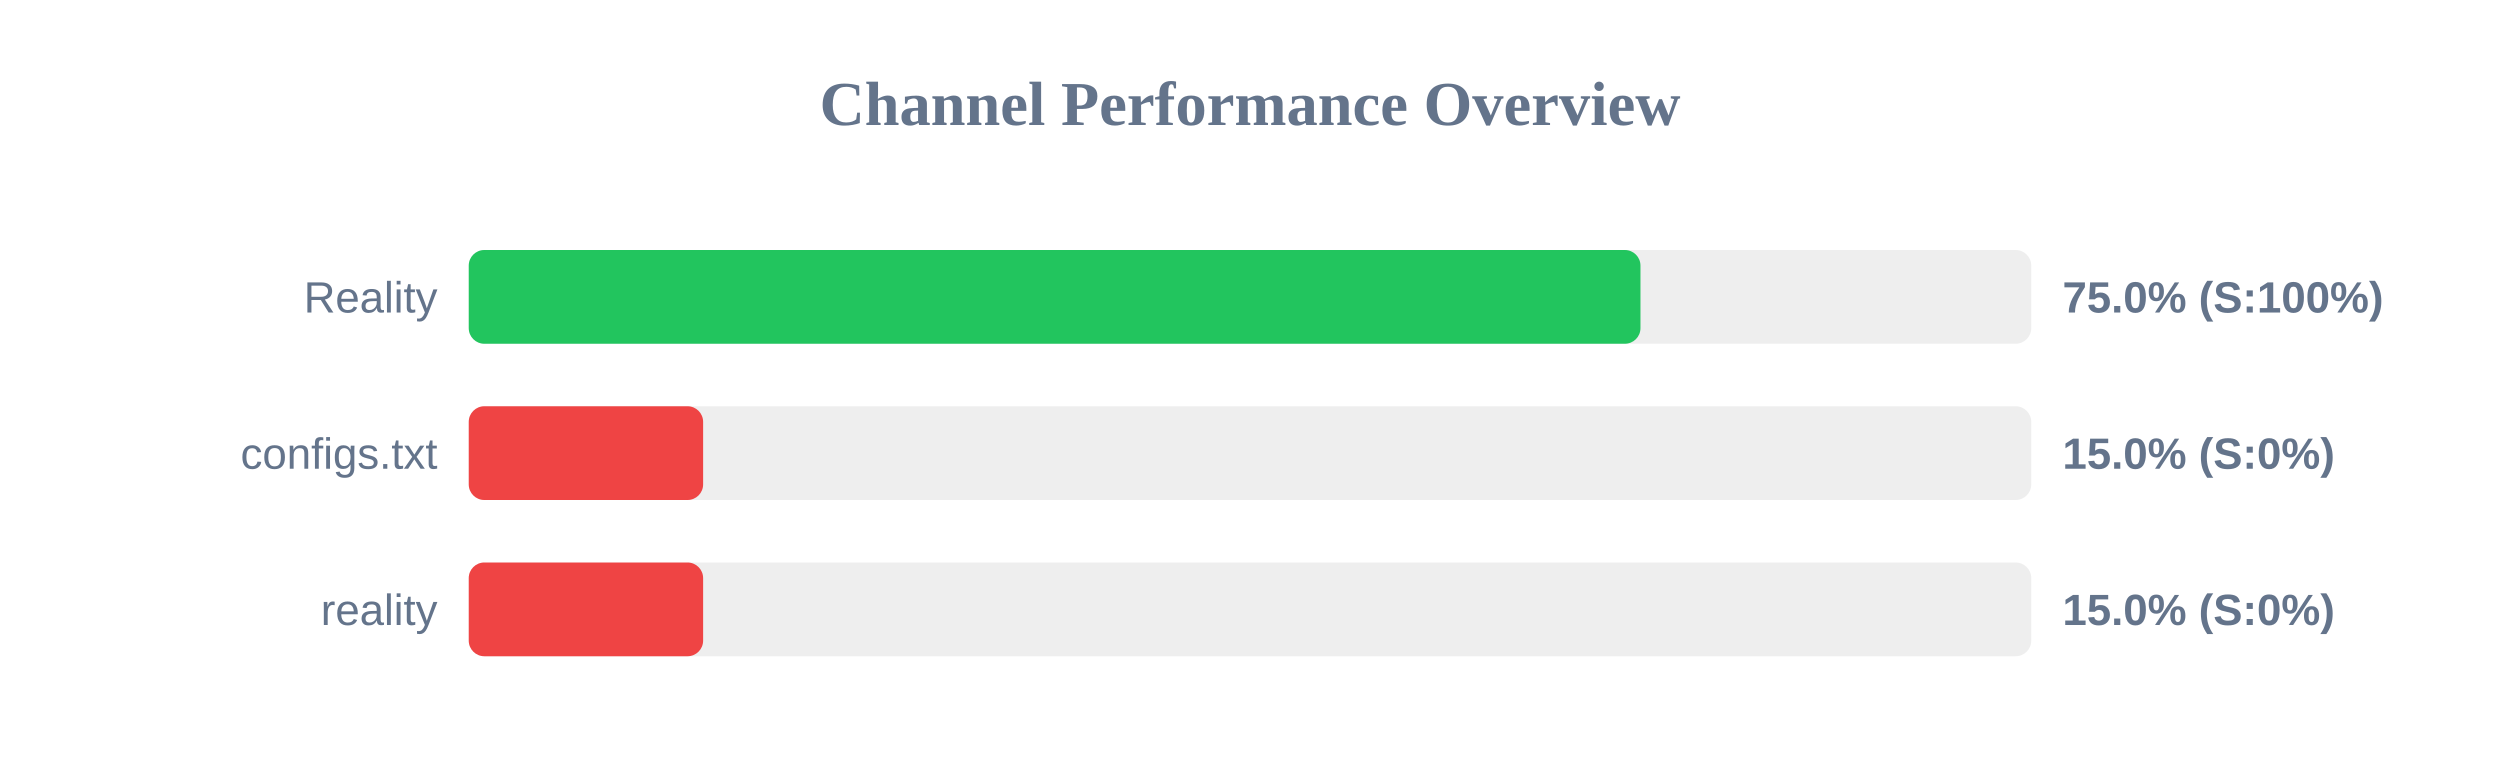
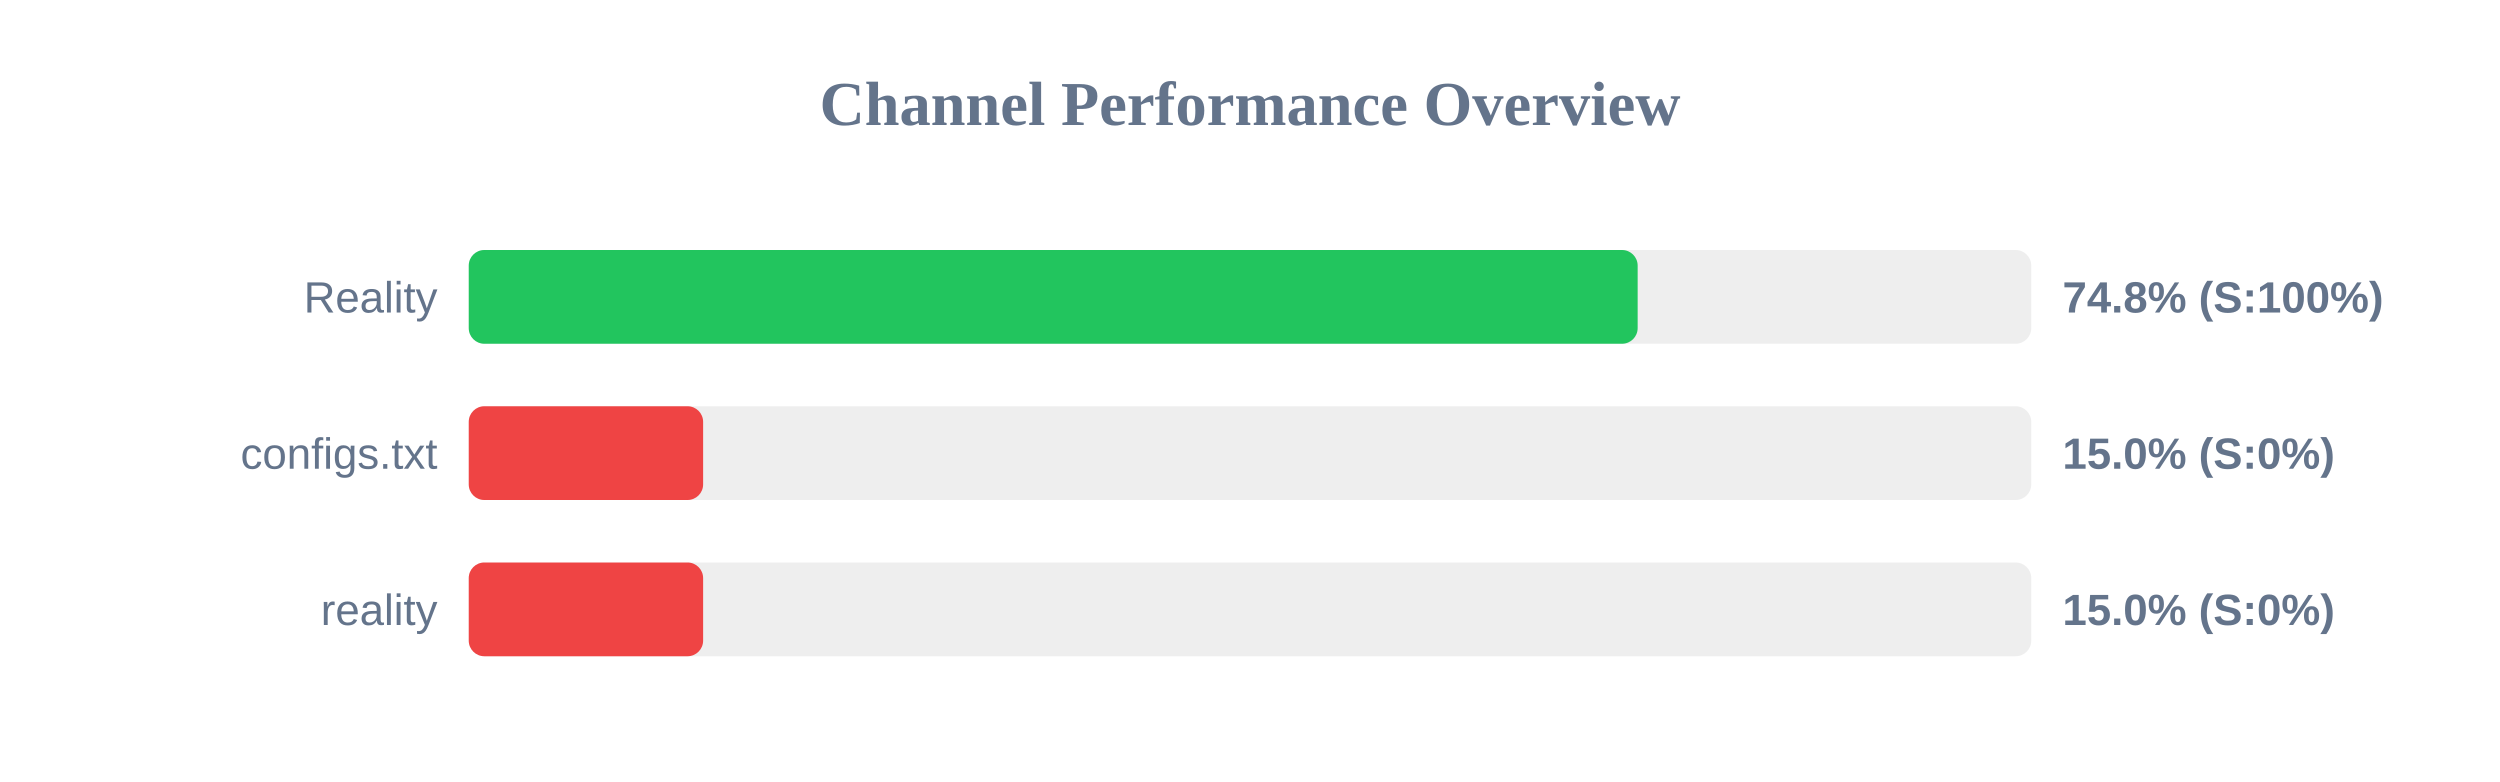
<svg xmlns="http://www.w3.org/2000/svg" width="800" height="250" version="1.1">
  <style>
        .row { font: 14px Arial; fill: #64748b; }
        .score { font: bold 14px Arial; fill: #64748b; }
    </style>
  <text x="400" y="40" text-anchor="middle" font-size="20px" font-weight="bold" fill="#64748b">Channel Performance Overview</text>
  <rect x="150" y="80" width="500" height="30" fill="#eee" rx="5" />
-   <rect x="150" y="80" width="374.95" height="30" fill="#22c55e" rx="5" />
+   <rect x="150" y="80" width="374.05" height="30" fill="#22c55e" rx="5" />
  <text x="140" y="100" text-anchor="end" class="row">Reality</text>
-   <text x="660" y="100" text-anchor="start" class="score">75.0% (S:100%)</text>
+   <text x="660" y="100" text-anchor="start" class="score">74.8% (S:100%)</text>
  <rect x="150" y="130" width="500" height="30" fill="#eee" rx="5" />
  <rect x="150" y="130" width="75.0" height="30" fill="#ef4444" rx="5" />
  <text x="140" y="150" text-anchor="end" class="row">configs.txt</text>
  <text x="660" y="150" text-anchor="start" class="score">15.0% (S:0%)</text>
  <rect x="150" y="180" width="500" height="30" fill="#eee" rx="5" />
  <rect x="150" y="180" width="75.0" height="30" fill="#ef4444" rx="5" />
  <text x="140" y="200" text-anchor="end" class="row">reality</text>
  <text x="660" y="200" text-anchor="start" class="score">15.0% (S:0%)</text>
</svg>
